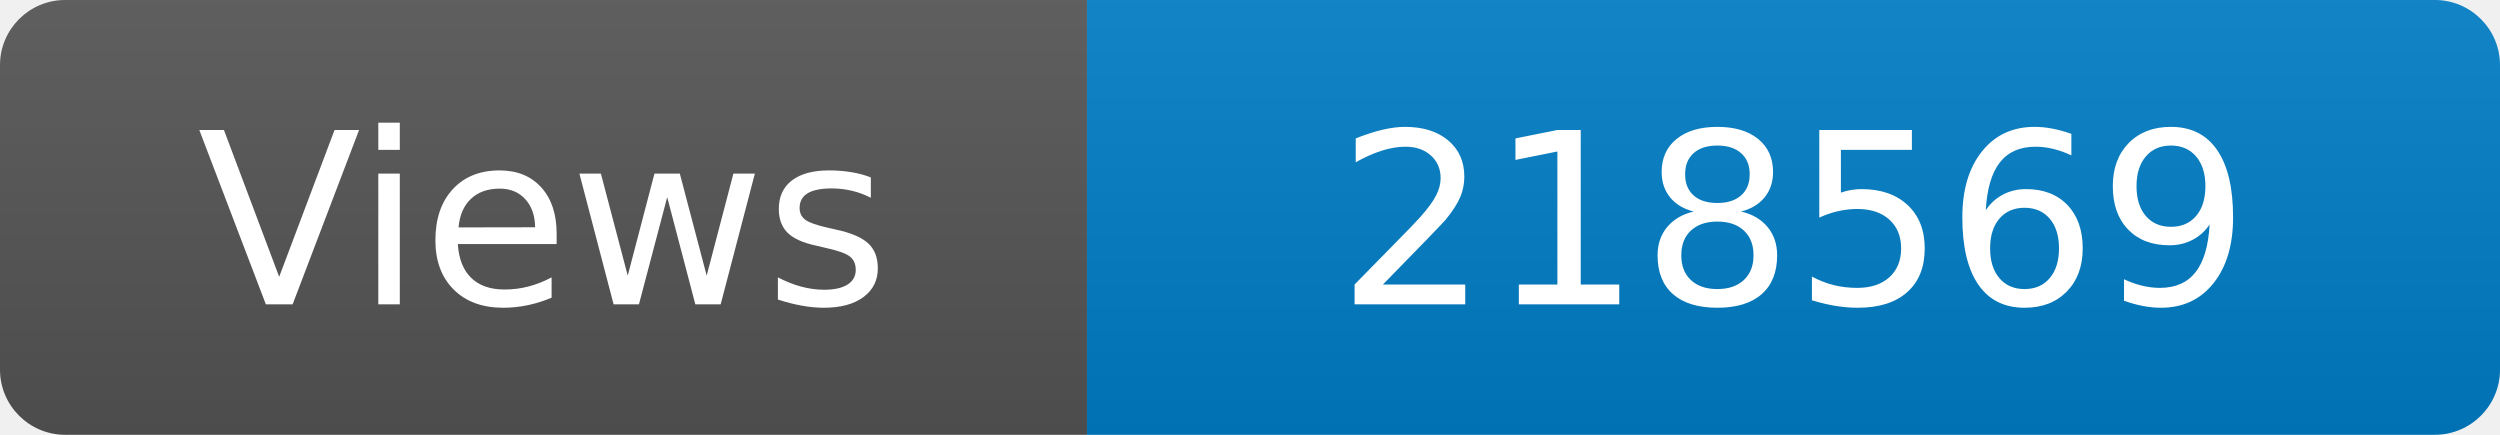
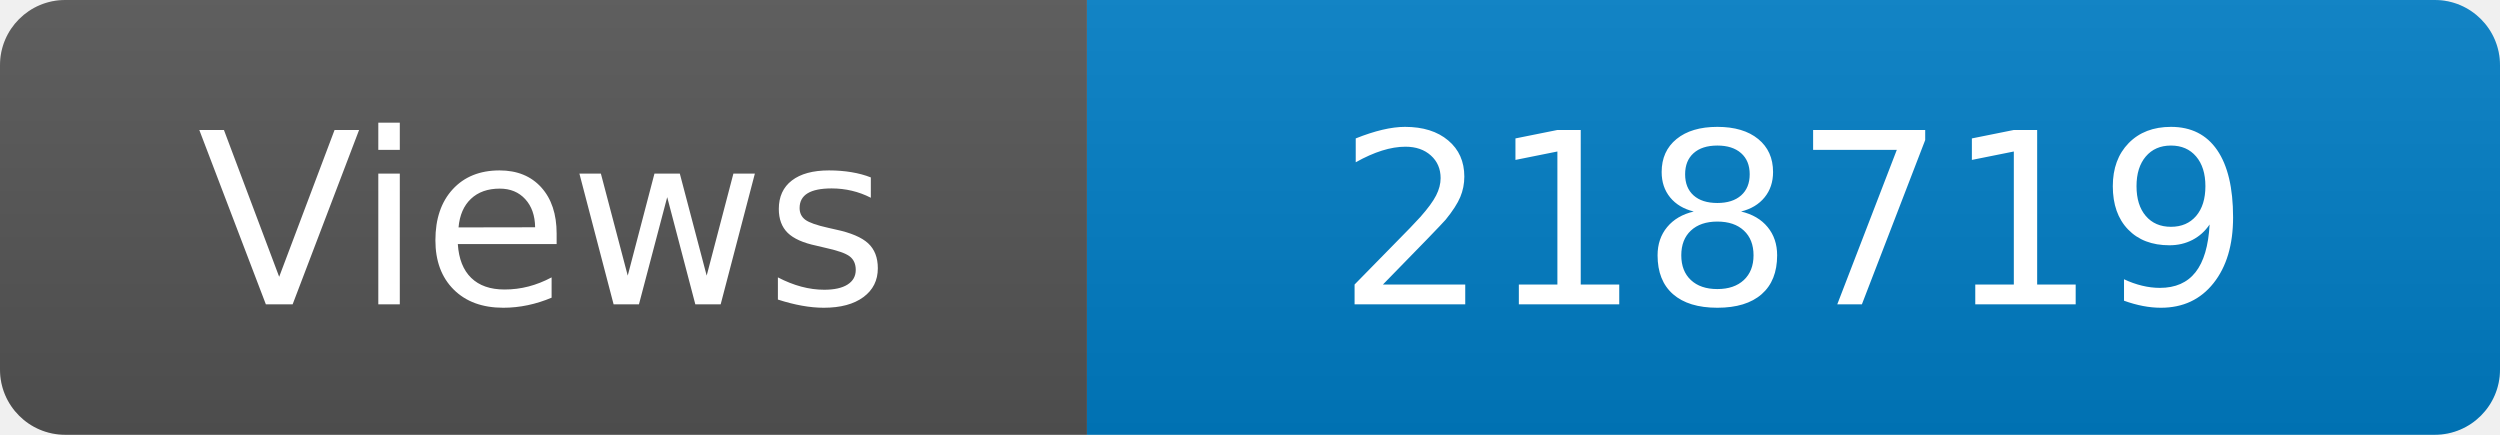
<svg xmlns="http://www.w3.org/2000/svg" width="115" height="20" role="img" aria-label="Maintained?: yes">
  <linearGradient id="s" x2="0" y2="100%">
    <stop offset="0" stop-color="#bbb" stop-opacity=".1" />
    <stop offset="1" stop-opacity=".1" />
  </linearGradient>
  <clipPath id="r">
    <rect width="115" height="20" rx="3" fill="#fff" />
  </clipPath>
  <g clip-path="url(#r)">
    <rect width="50" height="20" fill="#555" />
    <rect x="50" width="160" height="20" fill="#007ec6" />
    <rect width="115" height="20" fill="url(#s)" />
  </g>
  <g fill="#fff" text-anchor="middle" font-family="Verdana,Geneva,DejaVu Sans,sans-serif" font-size="110">
    <text x="250" y="140" transform="scale(.1)" fill="#fff">Views</text>
-     <text x="825" y="140" transform="scale(.1)" fill="#fff">218569</text>
+     <text x="825" y="140" transform="scale(.1)" fill="#fff">218719</text>
  </g>
</svg>
